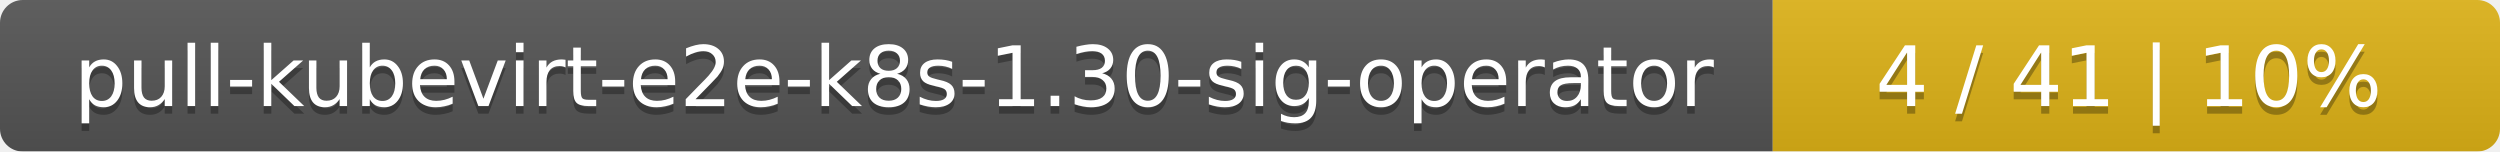
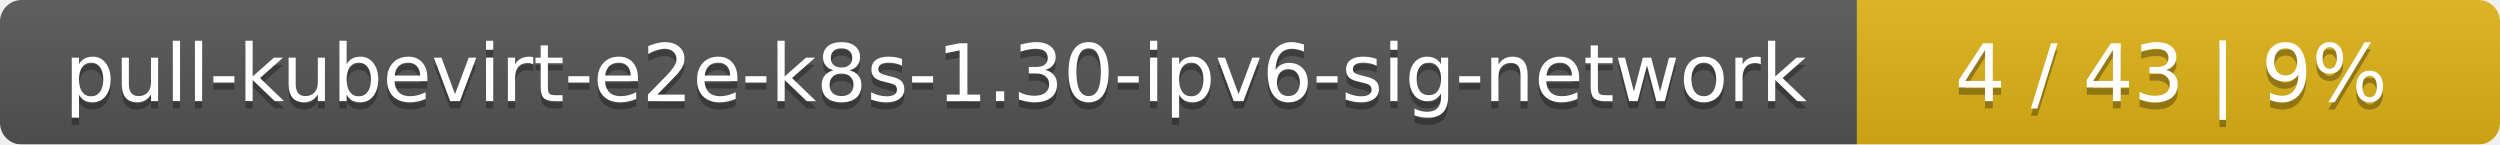
- <svg xmlns="http://www.w3.org/2000/svg" width="330" height="20">
+ <svg xmlns="http://www.w3.org/2000/svg" width="346" height="20">
  <linearGradient id="smooth" x2="0" y2="100%">
    <stop offset="0" stop-color="#bbb" stop-opacity=".1" />
    <stop offset="1" stop-opacity=".1" />
  </linearGradient>
  <mask id="round">
-     <rect width="330" height="20" rx="3" fill="#fff" />
+     <rect width="346" height="20" rx="3" fill="#fff" />
  </mask>
  <g mask="url(#round)">
-     <rect width="234" height="20" fill="#555" />
-     <rect x="234" width="96" height="20" fill="#dfb317" />
-     <rect width="330" height="20" fill="url(#smooth)" />
+     <rect width="257" height="20" fill="#555" />
+     <rect x="257" width="89" height="20" fill="#dfb317" />
+     <rect width="346" height="20" fill="url(#smooth)" />
  </g>
  <g fill="#fff" text-anchor="middle" font-family="DejaVu Sans,Verdana,Geneva,sans-serif" font-size="11">
-     <text x="118" y="15" fill="#010101" fill-opacity=".3">pull-kubevirt-e2e-k8s-1.30-sig-operator</text>
-     <text x="118" y="14">pull-kubevirt-e2e-k8s-1.30-sig-operator</text>
-     <text x="281" y="15" fill="#010101" fill-opacity=".3">4 / 41    |    10%</text>
-     <text x="281" y="14">4 / 41    |    10%</text>
+     <text x="129.5" y="15" fill="#010101" fill-opacity=".3">pull-kubevirt-e2e-k8s-1.30-ipv6-sig-network</text>
+     <text x="129.5" y="14">pull-kubevirt-e2e-k8s-1.30-ipv6-sig-network</text>
+     <text x="300.5" y="15" fill="#010101" fill-opacity=".3">4 / 43    |    9%</text>
+     <text x="300.5" y="14">4 / 43    |    9%</text>
  </g>
</svg>
